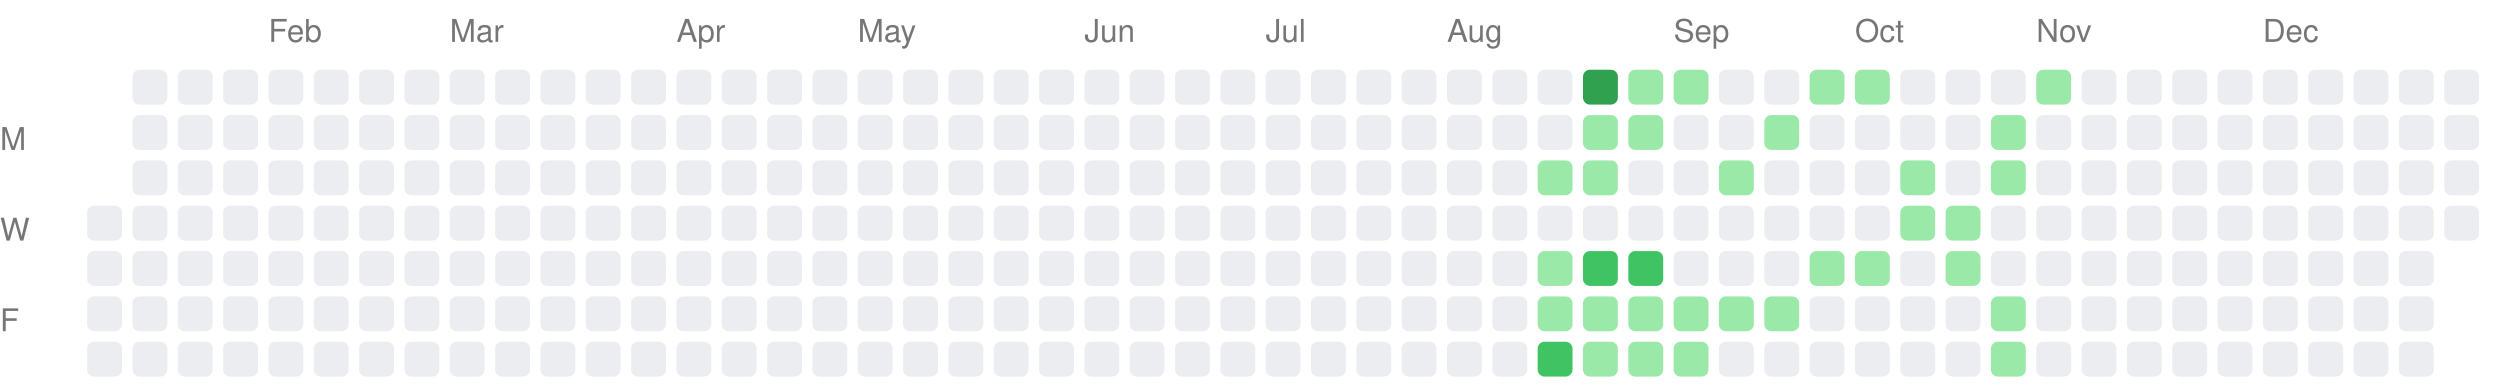
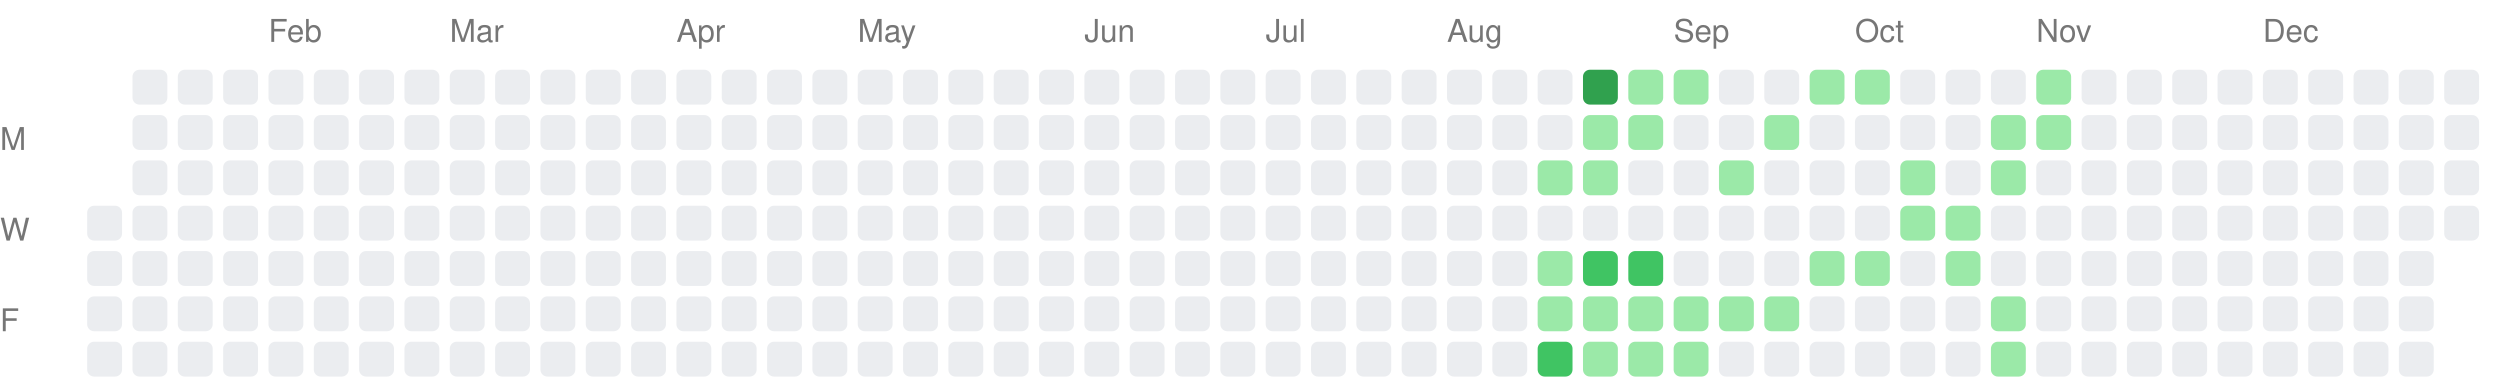
<svg xmlns="http://www.w3.org/2000/svg" width="717" height="111">
  <style>.month-label, .wday-label { font-family: -apple-system, BlinkMacSystemFont, "Segoe UI", Helvetica, Arial, sans-serif, "Apple Color Emoji", "Segoe UI Emoji"; font-size: 9px; fill: #767676; }</style>
  <text x="0" y="43" class="wday-label">M</text>
  <text x="0" y="69" class="wday-label">W</text>
  <text x="0" y="95" class="wday-label">F</text>
  <rect x="25" y="59" width="10" height="10" fill="#ebedf0" rx="2" ry="2" />
  <rect x="25" y="72" width="10" height="10" fill="#ebedf0" rx="2" ry="2" />
  <rect x="25" y="85" width="10" height="10" fill="#ebedf0" rx="2" ry="2" />
  <rect x="25" y="98" width="10" height="10" fill="#ebedf0" rx="2" ry="2" />
  <rect x="38" y="20" width="10" height="10" fill="#ebedf0" rx="2" ry="2" />
  <rect x="38" y="33" width="10" height="10" fill="#ebedf0" rx="2" ry="2" />
  <rect x="38" y="46" width="10" height="10" fill="#ebedf0" rx="2" ry="2" />
  <rect x="38" y="59" width="10" height="10" fill="#ebedf0" rx="2" ry="2" />
  <rect x="38" y="72" width="10" height="10" fill="#ebedf0" rx="2" ry="2" />
  <rect x="38" y="85" width="10" height="10" fill="#ebedf0" rx="2" ry="2" />
  <rect x="38" y="98" width="10" height="10" fill="#ebedf0" rx="2" ry="2" />
  <rect x="51" y="20" width="10" height="10" fill="#ebedf0" rx="2" ry="2" />
  <rect x="51" y="33" width="10" height="10" fill="#ebedf0" rx="2" ry="2" />
  <rect x="51" y="46" width="10" height="10" fill="#ebedf0" rx="2" ry="2" />
  <rect x="51" y="59" width="10" height="10" fill="#ebedf0" rx="2" ry="2" />
  <rect x="51" y="72" width="10" height="10" fill="#ebedf0" rx="2" ry="2" />
  <rect x="51" y="85" width="10" height="10" fill="#ebedf0" rx="2" ry="2" />
  <rect x="51" y="98" width="10" height="10" fill="#ebedf0" rx="2" ry="2" />
  <rect x="64" y="20" width="10" height="10" fill="#ebedf0" rx="2" ry="2" />
  <rect x="64" y="33" width="10" height="10" fill="#ebedf0" rx="2" ry="2" />
  <rect x="64" y="46" width="10" height="10" fill="#ebedf0" rx="2" ry="2" />
  <rect x="64" y="59" width="10" height="10" fill="#ebedf0" rx="2" ry="2" />
  <rect x="64" y="72" width="10" height="10" fill="#ebedf0" rx="2" ry="2" />
  <rect x="64" y="85" width="10" height="10" fill="#ebedf0" rx="2" ry="2" />
  <rect x="64" y="98" width="10" height="10" fill="#ebedf0" rx="2" ry="2" />
  <rect x="77" y="20" width="10" height="10" fill="#ebedf0" rx="2" ry="2" />
  <rect x="77" y="33" width="10" height="10" fill="#ebedf0" rx="2" ry="2" />
  <rect x="77" y="46" width="10" height="10" fill="#ebedf0" rx="2" ry="2" />
  <rect x="77" y="59" width="10" height="10" fill="#ebedf0" rx="2" ry="2" />
  <rect x="77" y="72" width="10" height="10" fill="#ebedf0" rx="2" ry="2" />
  <rect x="77" y="85" width="10" height="10" fill="#ebedf0" rx="2" ry="2" />
  <rect x="77" y="98" width="10" height="10" fill="#ebedf0" rx="2" ry="2" />
  <rect x="90" y="20" width="10" height="10" fill="#ebedf0" rx="2" ry="2" />
  <rect x="90" y="33" width="10" height="10" fill="#ebedf0" rx="2" ry="2" />
  <rect x="90" y="46" width="10" height="10" fill="#ebedf0" rx="2" ry="2" />
  <rect x="90" y="59" width="10" height="10" fill="#ebedf0" rx="2" ry="2" />
  <rect x="90" y="72" width="10" height="10" fill="#ebedf0" rx="2" ry="2" />
  <rect x="90" y="85" width="10" height="10" fill="#ebedf0" rx="2" ry="2" />
  <rect x="90" y="98" width="10" height="10" fill="#ebedf0" rx="2" ry="2" />
  <rect x="103" y="20" width="10" height="10" fill="#ebedf0" rx="2" ry="2" />
  <rect x="103" y="33" width="10" height="10" fill="#ebedf0" rx="2" ry="2" />
  <rect x="103" y="46" width="10" height="10" fill="#ebedf0" rx="2" ry="2" />
  <rect x="103" y="59" width="10" height="10" fill="#ebedf0" rx="2" ry="2" />
  <rect x="103" y="72" width="10" height="10" fill="#ebedf0" rx="2" ry="2" />
  <rect x="103" y="85" width="10" height="10" fill="#ebedf0" rx="2" ry="2" />
  <rect x="103" y="98" width="10" height="10" fill="#ebedf0" rx="2" ry="2" />
  <rect x="116" y="20" width="10" height="10" fill="#ebedf0" rx="2" ry="2" />
  <rect x="116" y="33" width="10" height="10" fill="#ebedf0" rx="2" ry="2" />
  <rect x="116" y="46" width="10" height="10" fill="#ebedf0" rx="2" ry="2" />
  <rect x="116" y="59" width="10" height="10" fill="#ebedf0" rx="2" ry="2" />
  <rect x="116" y="72" width="10" height="10" fill="#ebedf0" rx="2" ry="2" />
  <rect x="116" y="85" width="10" height="10" fill="#ebedf0" rx="2" ry="2" />
  <rect x="116" y="98" width="10" height="10" fill="#ebedf0" rx="2" ry="2" />
  <rect x="129" y="20" width="10" height="10" fill="#ebedf0" rx="2" ry="2" />
  <rect x="129" y="33" width="10" height="10" fill="#ebedf0" rx="2" ry="2" />
  <rect x="129" y="46" width="10" height="10" fill="#ebedf0" rx="2" ry="2" />
  <rect x="129" y="59" width="10" height="10" fill="#ebedf0" rx="2" ry="2" />
  <rect x="129" y="72" width="10" height="10" fill="#ebedf0" rx="2" ry="2" />
  <rect x="129" y="85" width="10" height="10" fill="#ebedf0" rx="2" ry="2" />
  <rect x="129" y="98" width="10" height="10" fill="#ebedf0" rx="2" ry="2" />
  <rect x="142" y="20" width="10" height="10" fill="#ebedf0" rx="2" ry="2" />
  <rect x="142" y="33" width="10" height="10" fill="#ebedf0" rx="2" ry="2" />
  <rect x="142" y="46" width="10" height="10" fill="#ebedf0" rx="2" ry="2" />
  <rect x="142" y="59" width="10" height="10" fill="#ebedf0" rx="2" ry="2" />
  <rect x="142" y="72" width="10" height="10" fill="#ebedf0" rx="2" ry="2" />
  <rect x="142" y="85" width="10" height="10" fill="#ebedf0" rx="2" ry="2" />
  <rect x="142" y="98" width="10" height="10" fill="#ebedf0" rx="2" ry="2" />
  <rect x="155" y="20" width="10" height="10" fill="#ebedf0" rx="2" ry="2" />
  <rect x="155" y="33" width="10" height="10" fill="#ebedf0" rx="2" ry="2" />
  <rect x="155" y="46" width="10" height="10" fill="#ebedf0" rx="2" ry="2" />
  <rect x="155" y="59" width="10" height="10" fill="#ebedf0" rx="2" ry="2" />
  <rect x="155" y="72" width="10" height="10" fill="#ebedf0" rx="2" ry="2" />
  <rect x="155" y="85" width="10" height="10" fill="#ebedf0" rx="2" ry="2" />
  <rect x="155" y="98" width="10" height="10" fill="#ebedf0" rx="2" ry="2" />
  <rect x="168" y="20" width="10" height="10" fill="#ebedf0" rx="2" ry="2" />
  <rect x="168" y="33" width="10" height="10" fill="#ebedf0" rx="2" ry="2" />
  <rect x="168" y="46" width="10" height="10" fill="#ebedf0" rx="2" ry="2" />
  <rect x="168" y="59" width="10" height="10" fill="#ebedf0" rx="2" ry="2" />
  <rect x="168" y="72" width="10" height="10" fill="#ebedf0" rx="2" ry="2" />
  <rect x="168" y="85" width="10" height="10" fill="#ebedf0" rx="2" ry="2" />
  <rect x="168" y="98" width="10" height="10" fill="#ebedf0" rx="2" ry="2" />
  <rect x="181" y="20" width="10" height="10" fill="#ebedf0" rx="2" ry="2" />
  <rect x="181" y="33" width="10" height="10" fill="#ebedf0" rx="2" ry="2" />
  <rect x="181" y="46" width="10" height="10" fill="#ebedf0" rx="2" ry="2" />
  <rect x="181" y="59" width="10" height="10" fill="#ebedf0" rx="2" ry="2" />
  <rect x="181" y="72" width="10" height="10" fill="#ebedf0" rx="2" ry="2" />
  <rect x="181" y="85" width="10" height="10" fill="#ebedf0" rx="2" ry="2" />
  <rect x="181" y="98" width="10" height="10" fill="#ebedf0" rx="2" ry="2" />
  <rect x="194" y="20" width="10" height="10" fill="#ebedf0" rx="2" ry="2" />
  <rect x="194" y="33" width="10" height="10" fill="#ebedf0" rx="2" ry="2" />
  <rect x="194" y="46" width="10" height="10" fill="#ebedf0" rx="2" ry="2" />
  <rect x="194" y="59" width="10" height="10" fill="#ebedf0" rx="2" ry="2" />
  <rect x="194" y="72" width="10" height="10" fill="#ebedf0" rx="2" ry="2" />
  <rect x="194" y="85" width="10" height="10" fill="#ebedf0" rx="2" ry="2" />
  <rect x="194" y="98" width="10" height="10" fill="#ebedf0" rx="2" ry="2" />
  <rect x="207" y="20" width="10" height="10" fill="#ebedf0" rx="2" ry="2" />
  <rect x="207" y="33" width="10" height="10" fill="#ebedf0" rx="2" ry="2" />
  <rect x="207" y="46" width="10" height="10" fill="#ebedf0" rx="2" ry="2" />
  <rect x="207" y="59" width="10" height="10" fill="#ebedf0" rx="2" ry="2" />
  <rect x="207" y="72" width="10" height="10" fill="#ebedf0" rx="2" ry="2" />
  <rect x="207" y="85" width="10" height="10" fill="#ebedf0" rx="2" ry="2" />
  <rect x="207" y="98" width="10" height="10" fill="#ebedf0" rx="2" ry="2" />
  <rect x="220" y="20" width="10" height="10" fill="#ebedf0" rx="2" ry="2" />
  <rect x="220" y="33" width="10" height="10" fill="#ebedf0" rx="2" ry="2" />
  <rect x="220" y="46" width="10" height="10" fill="#ebedf0" rx="2" ry="2" />
  <rect x="220" y="59" width="10" height="10" fill="#ebedf0" rx="2" ry="2" />
  <rect x="220" y="72" width="10" height="10" fill="#ebedf0" rx="2" ry="2" />
  <rect x="220" y="85" width="10" height="10" fill="#ebedf0" rx="2" ry="2" />
  <rect x="220" y="98" width="10" height="10" fill="#ebedf0" rx="2" ry="2" />
  <rect x="233" y="20" width="10" height="10" fill="#ebedf0" rx="2" ry="2" />
  <rect x="233" y="33" width="10" height="10" fill="#ebedf0" rx="2" ry="2" />
  <rect x="233" y="46" width="10" height="10" fill="#ebedf0" rx="2" ry="2" />
  <rect x="233" y="59" width="10" height="10" fill="#ebedf0" rx="2" ry="2" />
  <rect x="233" y="72" width="10" height="10" fill="#ebedf0" rx="2" ry="2" />
  <rect x="233" y="85" width="10" height="10" fill="#ebedf0" rx="2" ry="2" />
  <rect x="233" y="98" width="10" height="10" fill="#ebedf0" rx="2" ry="2" />
  <rect x="246" y="20" width="10" height="10" fill="#ebedf0" rx="2" ry="2" />
  <rect x="246" y="33" width="10" height="10" fill="#ebedf0" rx="2" ry="2" />
  <rect x="246" y="46" width="10" height="10" fill="#ebedf0" rx="2" ry="2" />
  <rect x="246" y="59" width="10" height="10" fill="#ebedf0" rx="2" ry="2" />
  <rect x="246" y="72" width="10" height="10" fill="#ebedf0" rx="2" ry="2" />
  <rect x="246" y="85" width="10" height="10" fill="#ebedf0" rx="2" ry="2" />
  <rect x="246" y="98" width="10" height="10" fill="#ebedf0" rx="2" ry="2" />
  <rect x="259" y="20" width="10" height="10" fill="#ebedf0" rx="2" ry="2" />
  <rect x="259" y="33" width="10" height="10" fill="#ebedf0" rx="2" ry="2" />
  <rect x="259" y="46" width="10" height="10" fill="#ebedf0" rx="2" ry="2" />
  <rect x="259" y="59" width="10" height="10" fill="#ebedf0" rx="2" ry="2" />
  <rect x="259" y="72" width="10" height="10" fill="#ebedf0" rx="2" ry="2" />
  <rect x="259" y="85" width="10" height="10" fill="#ebedf0" rx="2" ry="2" />
  <rect x="259" y="98" width="10" height="10" fill="#ebedf0" rx="2" ry="2" />
  <rect x="272" y="20" width="10" height="10" fill="#ebedf0" rx="2" ry="2" />
  <rect x="272" y="33" width="10" height="10" fill="#ebedf0" rx="2" ry="2" />
  <rect x="272" y="46" width="10" height="10" fill="#ebedf0" rx="2" ry="2" />
  <rect x="272" y="59" width="10" height="10" fill="#ebedf0" rx="2" ry="2" />
  <rect x="272" y="72" width="10" height="10" fill="#ebedf0" rx="2" ry="2" />
  <rect x="272" y="85" width="10" height="10" fill="#ebedf0" rx="2" ry="2" />
  <rect x="272" y="98" width="10" height="10" fill="#ebedf0" rx="2" ry="2" />
  <rect x="285" y="20" width="10" height="10" fill="#ebedf0" rx="2" ry="2" />
  <rect x="285" y="33" width="10" height="10" fill="#ebedf0" rx="2" ry="2" />
  <rect x="285" y="46" width="10" height="10" fill="#ebedf0" rx="2" ry="2" />
  <rect x="285" y="59" width="10" height="10" fill="#ebedf0" rx="2" ry="2" />
  <rect x="285" y="72" width="10" height="10" fill="#ebedf0" rx="2" ry="2" />
  <rect x="285" y="85" width="10" height="10" fill="#ebedf0" rx="2" ry="2" />
  <rect x="285" y="98" width="10" height="10" fill="#ebedf0" rx="2" ry="2" />
  <rect x="298" y="20" width="10" height="10" fill="#ebedf0" rx="2" ry="2" />
  <rect x="298" y="33" width="10" height="10" fill="#ebedf0" rx="2" ry="2" />
  <rect x="298" y="46" width="10" height="10" fill="#ebedf0" rx="2" ry="2" />
  <rect x="298" y="59" width="10" height="10" fill="#ebedf0" rx="2" ry="2" />
  <rect x="298" y="72" width="10" height="10" fill="#ebedf0" rx="2" ry="2" />
  <rect x="298" y="85" width="10" height="10" fill="#ebedf0" rx="2" ry="2" />
  <rect x="298" y="98" width="10" height="10" fill="#ebedf0" rx="2" ry="2" />
  <rect x="311" y="20" width="10" height="10" fill="#ebedf0" rx="2" ry="2" />
  <rect x="311" y="33" width="10" height="10" fill="#ebedf0" rx="2" ry="2" />
  <rect x="311" y="46" width="10" height="10" fill="#ebedf0" rx="2" ry="2" />
  <rect x="311" y="59" width="10" height="10" fill="#ebedf0" rx="2" ry="2" />
  <rect x="311" y="72" width="10" height="10" fill="#ebedf0" rx="2" ry="2" />
  <rect x="311" y="85" width="10" height="10" fill="#ebedf0" rx="2" ry="2" />
  <rect x="311" y="98" width="10" height="10" fill="#ebedf0" rx="2" ry="2" />
  <rect x="324" y="20" width="10" height="10" fill="#ebedf0" rx="2" ry="2" />
  <rect x="324" y="33" width="10" height="10" fill="#ebedf0" rx="2" ry="2" />
  <rect x="324" y="46" width="10" height="10" fill="#ebedf0" rx="2" ry="2" />
  <rect x="324" y="59" width="10" height="10" fill="#ebedf0" rx="2" ry="2" />
  <rect x="324" y="72" width="10" height="10" fill="#ebedf0" rx="2" ry="2" />
  <rect x="324" y="85" width="10" height="10" fill="#ebedf0" rx="2" ry="2" />
  <rect x="324" y="98" width="10" height="10" fill="#ebedf0" rx="2" ry="2" />
  <rect x="337" y="20" width="10" height="10" fill="#ebedf0" rx="2" ry="2" />
  <rect x="337" y="33" width="10" height="10" fill="#ebedf0" rx="2" ry="2" />
  <rect x="337" y="46" width="10" height="10" fill="#ebedf0" rx="2" ry="2" />
  <rect x="337" y="59" width="10" height="10" fill="#ebedf0" rx="2" ry="2" />
  <rect x="337" y="72" width="10" height="10" fill="#ebedf0" rx="2" ry="2" />
  <rect x="337" y="85" width="10" height="10" fill="#ebedf0" rx="2" ry="2" />
  <rect x="337" y="98" width="10" height="10" fill="#ebedf0" rx="2" ry="2" />
  <rect x="350" y="20" width="10" height="10" fill="#ebedf0" rx="2" ry="2" />
  <rect x="350" y="33" width="10" height="10" fill="#ebedf0" rx="2" ry="2" />
  <rect x="350" y="46" width="10" height="10" fill="#ebedf0" rx="2" ry="2" />
  <rect x="350" y="59" width="10" height="10" fill="#ebedf0" rx="2" ry="2" />
  <rect x="350" y="72" width="10" height="10" fill="#ebedf0" rx="2" ry="2" />
  <rect x="350" y="85" width="10" height="10" fill="#ebedf0" rx="2" ry="2" />
  <rect x="350" y="98" width="10" height="10" fill="#ebedf0" rx="2" ry="2" />
  <rect x="363" y="20" width="10" height="10" fill="#ebedf0" rx="2" ry="2" />
  <rect x="363" y="33" width="10" height="10" fill="#ebedf0" rx="2" ry="2" />
  <rect x="363" y="46" width="10" height="10" fill="#ebedf0" rx="2" ry="2" />
  <rect x="363" y="59" width="10" height="10" fill="#ebedf0" rx="2" ry="2" />
  <rect x="363" y="72" width="10" height="10" fill="#ebedf0" rx="2" ry="2" />
  <rect x="363" y="85" width="10" height="10" fill="#ebedf0" rx="2" ry="2" />
  <rect x="363" y="98" width="10" height="10" fill="#ebedf0" rx="2" ry="2" />
  <rect x="376" y="20" width="10" height="10" fill="#ebedf0" rx="2" ry="2" />
  <rect x="376" y="33" width="10" height="10" fill="#ebedf0" rx="2" ry="2" />
  <rect x="376" y="46" width="10" height="10" fill="#ebedf0" rx="2" ry="2" />
  <rect x="376" y="59" width="10" height="10" fill="#ebedf0" rx="2" ry="2" />
  <rect x="376" y="72" width="10" height="10" fill="#ebedf0" rx="2" ry="2" />
  <rect x="376" y="85" width="10" height="10" fill="#ebedf0" rx="2" ry="2" />
  <rect x="376" y="98" width="10" height="10" fill="#ebedf0" rx="2" ry="2" />
  <rect x="389" y="20" width="10" height="10" fill="#ebedf0" rx="2" ry="2" />
  <rect x="389" y="33" width="10" height="10" fill="#ebedf0" rx="2" ry="2" />
  <rect x="389" y="46" width="10" height="10" fill="#ebedf0" rx="2" ry="2" />
  <rect x="389" y="59" width="10" height="10" fill="#ebedf0" rx="2" ry="2" />
  <rect x="389" y="72" width="10" height="10" fill="#ebedf0" rx="2" ry="2" />
  <rect x="389" y="85" width="10" height="10" fill="#ebedf0" rx="2" ry="2" />
  <rect x="389" y="98" width="10" height="10" fill="#ebedf0" rx="2" ry="2" />
  <rect x="402" y="20" width="10" height="10" fill="#ebedf0" rx="2" ry="2" />
  <rect x="402" y="33" width="10" height="10" fill="#ebedf0" rx="2" ry="2" />
  <rect x="402" y="46" width="10" height="10" fill="#ebedf0" rx="2" ry="2" />
  <rect x="402" y="59" width="10" height="10" fill="#ebedf0" rx="2" ry="2" />
  <rect x="402" y="72" width="10" height="10" fill="#ebedf0" rx="2" ry="2" />
  <rect x="402" y="85" width="10" height="10" fill="#ebedf0" rx="2" ry="2" />
  <rect x="402" y="98" width="10" height="10" fill="#ebedf0" rx="2" ry="2" />
  <rect x="415" y="20" width="10" height="10" fill="#ebedf0" rx="2" ry="2" />
  <rect x="415" y="33" width="10" height="10" fill="#ebedf0" rx="2" ry="2" />
  <rect x="415" y="46" width="10" height="10" fill="#ebedf0" rx="2" ry="2" />
  <rect x="415" y="59" width="10" height="10" fill="#ebedf0" rx="2" ry="2" />
  <rect x="415" y="72" width="10" height="10" fill="#ebedf0" rx="2" ry="2" />
  <rect x="415" y="85" width="10" height="10" fill="#ebedf0" rx="2" ry="2" />
  <rect x="415" y="98" width="10" height="10" fill="#ebedf0" rx="2" ry="2" />
  <rect x="428" y="20" width="10" height="10" fill="#ebedf0" rx="2" ry="2" />
  <rect x="428" y="33" width="10" height="10" fill="#ebedf0" rx="2" ry="2" />
  <rect x="428" y="46" width="10" height="10" fill="#ebedf0" rx="2" ry="2" />
  <rect x="428" y="59" width="10" height="10" fill="#ebedf0" rx="2" ry="2" />
  <rect x="428" y="72" width="10" height="10" fill="#ebedf0" rx="2" ry="2" />
  <rect x="428" y="85" width="10" height="10" fill="#ebedf0" rx="2" ry="2" />
  <rect x="428" y="98" width="10" height="10" fill="#ebedf0" rx="2" ry="2" />
  <rect x="441" y="20" width="10" height="10" fill="#ebedf0" rx="2" ry="2" />
  <rect x="441" y="33" width="10" height="10" fill="#ebedf0" rx="2" ry="2" />
  <rect x="441" y="46" width="10" height="10" fill="#9be9a8" rx="2" ry="2" />
  <rect x="441" y="59" width="10" height="10" fill="#ebedf0" rx="2" ry="2" />
  <rect x="441" y="72" width="10" height="10" fill="#9be9a8" rx="2" ry="2" />
  <rect x="441" y="85" width="10" height="10" fill="#9be9a8" rx="2" ry="2" />
  <rect x="441" y="98" width="10" height="10" fill="#40c463" rx="2" ry="2" />
  <rect x="454" y="20" width="10" height="10" fill="#30a14e" rx="2" ry="2" />
  <rect x="454" y="33" width="10" height="10" fill="#9be9a8" rx="2" ry="2" />
  <rect x="454" y="46" width="10" height="10" fill="#9be9a8" rx="2" ry="2" />
  <rect x="454" y="59" width="10" height="10" fill="#ebedf0" rx="2" ry="2" />
  <rect x="454" y="72" width="10" height="10" fill="#40c463" rx="2" ry="2" />
  <rect x="454" y="85" width="10" height="10" fill="#9be9a8" rx="2" ry="2" />
  <rect x="454" y="98" width="10" height="10" fill="#9be9a8" rx="2" ry="2" />
  <rect x="467" y="20" width="10" height="10" fill="#9be9a8" rx="2" ry="2" />
  <rect x="467" y="33" width="10" height="10" fill="#9be9a8" rx="2" ry="2" />
  <rect x="467" y="46" width="10" height="10" fill="#ebedf0" rx="2" ry="2" />
  <rect x="467" y="59" width="10" height="10" fill="#ebedf0" rx="2" ry="2" />
  <rect x="467" y="72" width="10" height="10" fill="#40c463" rx="2" ry="2" />
  <rect x="467" y="85" width="10" height="10" fill="#9be9a8" rx="2" ry="2" />
  <rect x="467" y="98" width="10" height="10" fill="#9be9a8" rx="2" ry="2" />
  <rect x="480" y="20" width="10" height="10" fill="#9be9a8" rx="2" ry="2" />
  <rect x="480" y="33" width="10" height="10" fill="#ebedf0" rx="2" ry="2" />
  <rect x="480" y="46" width="10" height="10" fill="#ebedf0" rx="2" ry="2" />
  <rect x="480" y="59" width="10" height="10" fill="#ebedf0" rx="2" ry="2" />
  <rect x="480" y="72" width="10" height="10" fill="#ebedf0" rx="2" ry="2" />
  <rect x="480" y="85" width="10" height="10" fill="#9be9a8" rx="2" ry="2" />
  <rect x="480" y="98" width="10" height="10" fill="#9be9a8" rx="2" ry="2" />
  <rect x="493" y="20" width="10" height="10" fill="#ebedf0" rx="2" ry="2" />
  <rect x="493" y="33" width="10" height="10" fill="#ebedf0" rx="2" ry="2" />
  <rect x="493" y="46" width="10" height="10" fill="#9be9a8" rx="2" ry="2" />
  <rect x="493" y="59" width="10" height="10" fill="#ebedf0" rx="2" ry="2" />
  <rect x="493" y="72" width="10" height="10" fill="#ebedf0" rx="2" ry="2" />
  <rect x="493" y="85" width="10" height="10" fill="#9be9a8" rx="2" ry="2" />
  <rect x="493" y="98" width="10" height="10" fill="#ebedf0" rx="2" ry="2" />
  <rect x="506" y="20" width="10" height="10" fill="#ebedf0" rx="2" ry="2" />
  <rect x="506" y="33" width="10" height="10" fill="#9be9a8" rx="2" ry="2" />
  <rect x="506" y="46" width="10" height="10" fill="#ebedf0" rx="2" ry="2" />
  <rect x="506" y="59" width="10" height="10" fill="#ebedf0" rx="2" ry="2" />
  <rect x="506" y="72" width="10" height="10" fill="#ebedf0" rx="2" ry="2" />
  <rect x="506" y="85" width="10" height="10" fill="#9be9a8" rx="2" ry="2" />
  <rect x="506" y="98" width="10" height="10" fill="#ebedf0" rx="2" ry="2" />
  <rect x="519" y="20" width="10" height="10" fill="#9be9a8" rx="2" ry="2" />
  <rect x="519" y="33" width="10" height="10" fill="#ebedf0" rx="2" ry="2" />
  <rect x="519" y="46" width="10" height="10" fill="#ebedf0" rx="2" ry="2" />
  <rect x="519" y="59" width="10" height="10" fill="#ebedf0" rx="2" ry="2" />
  <rect x="519" y="72" width="10" height="10" fill="#9be9a8" rx="2" ry="2" />
  <rect x="519" y="85" width="10" height="10" fill="#ebedf0" rx="2" ry="2" />
  <rect x="519" y="98" width="10" height="10" fill="#ebedf0" rx="2" ry="2" />
  <rect x="532" y="20" width="10" height="10" fill="#9be9a8" rx="2" ry="2" />
  <rect x="532" y="33" width="10" height="10" fill="#ebedf0" rx="2" ry="2" />
  <rect x="532" y="46" width="10" height="10" fill="#ebedf0" rx="2" ry="2" />
  <rect x="532" y="59" width="10" height="10" fill="#ebedf0" rx="2" ry="2" />
  <rect x="532" y="72" width="10" height="10" fill="#9be9a8" rx="2" ry="2" />
  <rect x="532" y="85" width="10" height="10" fill="#ebedf0" rx="2" ry="2" />
  <rect x="532" y="98" width="10" height="10" fill="#ebedf0" rx="2" ry="2" />
  <rect x="545" y="20" width="10" height="10" fill="#ebedf0" rx="2" ry="2" />
  <rect x="545" y="33" width="10" height="10" fill="#ebedf0" rx="2" ry="2" />
  <rect x="545" y="46" width="10" height="10" fill="#9be9a8" rx="2" ry="2" />
  <rect x="545" y="59" width="10" height="10" fill="#9be9a8" rx="2" ry="2" />
  <rect x="545" y="72" width="10" height="10" fill="#ebedf0" rx="2" ry="2" />
  <rect x="545" y="85" width="10" height="10" fill="#ebedf0" rx="2" ry="2" />
  <rect x="545" y="98" width="10" height="10" fill="#ebedf0" rx="2" ry="2" />
  <rect x="558" y="20" width="10" height="10" fill="#ebedf0" rx="2" ry="2" />
  <rect x="558" y="33" width="10" height="10" fill="#ebedf0" rx="2" ry="2" />
  <rect x="558" y="46" width="10" height="10" fill="#ebedf0" rx="2" ry="2" />
  <rect x="558" y="59" width="10" height="10" fill="#9be9a8" rx="2" ry="2" />
  <rect x="558" y="72" width="10" height="10" fill="#9be9a8" rx="2" ry="2" />
  <rect x="558" y="85" width="10" height="10" fill="#ebedf0" rx="2" ry="2" />
  <rect x="558" y="98" width="10" height="10" fill="#ebedf0" rx="2" ry="2" />
  <rect x="571" y="20" width="10" height="10" fill="#ebedf0" rx="2" ry="2" />
  <rect x="571" y="33" width="10" height="10" fill="#9be9a8" rx="2" ry="2" />
  <rect x="571" y="46" width="10" height="10" fill="#9be9a8" rx="2" ry="2" />
  <rect x="571" y="59" width="10" height="10" fill="#ebedf0" rx="2" ry="2" />
  <rect x="571" y="72" width="10" height="10" fill="#ebedf0" rx="2" ry="2" />
  <rect x="571" y="85" width="10" height="10" fill="#9be9a8" rx="2" ry="2" />
  <rect x="571" y="98" width="10" height="10" fill="#9be9a8" rx="2" ry="2" />
  <rect x="584" y="20" width="10" height="10" fill="#9be9a8" rx="2" ry="2" />
-   <rect x="584" y="33" width="10" height="10" fill="#ebedf0" rx="2" ry="2" />
+   <rect x="584" y="33" width="10" height="10" fill="#9be9a8" rx="2" ry="2" />
  <rect x="584" y="46" width="10" height="10" fill="#ebedf0" rx="2" ry="2" />
  <rect x="584" y="59" width="10" height="10" fill="#ebedf0" rx="2" ry="2" />
  <rect x="584" y="72" width="10" height="10" fill="#ebedf0" rx="2" ry="2" />
  <rect x="584" y="85" width="10" height="10" fill="#ebedf0" rx="2" ry="2" />
  <rect x="584" y="98" width="10" height="10" fill="#ebedf0" rx="2" ry="2" />
  <rect x="597" y="20" width="10" height="10" fill="#ebedf0" rx="2" ry="2" />
  <rect x="597" y="33" width="10" height="10" fill="#ebedf0" rx="2" ry="2" />
  <rect x="597" y="46" width="10" height="10" fill="#ebedf0" rx="2" ry="2" />
  <rect x="597" y="59" width="10" height="10" fill="#ebedf0" rx="2" ry="2" />
  <rect x="597" y="72" width="10" height="10" fill="#ebedf0" rx="2" ry="2" />
  <rect x="597" y="85" width="10" height="10" fill="#ebedf0" rx="2" ry="2" />
  <rect x="597" y="98" width="10" height="10" fill="#ebedf0" rx="2" ry="2" />
  <rect x="610" y="20" width="10" height="10" fill="#ebedf0" rx="2" ry="2" />
  <rect x="610" y="33" width="10" height="10" fill="#ebedf0" rx="2" ry="2" />
  <rect x="610" y="46" width="10" height="10" fill="#ebedf0" rx="2" ry="2" />
  <rect x="610" y="59" width="10" height="10" fill="#ebedf0" rx="2" ry="2" />
  <rect x="610" y="72" width="10" height="10" fill="#ebedf0" rx="2" ry="2" />
  <rect x="610" y="85" width="10" height="10" fill="#ebedf0" rx="2" ry="2" />
  <rect x="610" y="98" width="10" height="10" fill="#ebedf0" rx="2" ry="2" />
  <rect x="623" y="20" width="10" height="10" fill="#ebedf0" rx="2" ry="2" />
  <rect x="623" y="33" width="10" height="10" fill="#ebedf0" rx="2" ry="2" />
  <rect x="623" y="46" width="10" height="10" fill="#ebedf0" rx="2" ry="2" />
  <rect x="623" y="59" width="10" height="10" fill="#ebedf0" rx="2" ry="2" />
  <rect x="623" y="72" width="10" height="10" fill="#ebedf0" rx="2" ry="2" />
  <rect x="623" y="85" width="10" height="10" fill="#ebedf0" rx="2" ry="2" />
  <rect x="623" y="98" width="10" height="10" fill="#ebedf0" rx="2" ry="2" />
  <rect x="636" y="20" width="10" height="10" fill="#ebedf0" rx="2" ry="2" />
  <rect x="636" y="33" width="10" height="10" fill="#ebedf0" rx="2" ry="2" />
  <rect x="636" y="46" width="10" height="10" fill="#ebedf0" rx="2" ry="2" />
  <rect x="636" y="59" width="10" height="10" fill="#ebedf0" rx="2" ry="2" />
  <rect x="636" y="72" width="10" height="10" fill="#ebedf0" rx="2" ry="2" />
  <rect x="636" y="85" width="10" height="10" fill="#ebedf0" rx="2" ry="2" />
  <rect x="636" y="98" width="10" height="10" fill="#ebedf0" rx="2" ry="2" />
  <rect x="649" y="20" width="10" height="10" fill="#ebedf0" rx="2" ry="2" />
  <rect x="649" y="33" width="10" height="10" fill="#ebedf0" rx="2" ry="2" />
  <rect x="649" y="46" width="10" height="10" fill="#ebedf0" rx="2" ry="2" />
  <rect x="649" y="59" width="10" height="10" fill="#ebedf0" rx="2" ry="2" />
  <rect x="649" y="72" width="10" height="10" fill="#ebedf0" rx="2" ry="2" />
  <rect x="649" y="85" width="10" height="10" fill="#ebedf0" rx="2" ry="2" />
  <rect x="649" y="98" width="10" height="10" fill="#ebedf0" rx="2" ry="2" />
  <rect x="662" y="20" width="10" height="10" fill="#ebedf0" rx="2" ry="2" />
  <rect x="662" y="33" width="10" height="10" fill="#ebedf0" rx="2" ry="2" />
  <rect x="662" y="46" width="10" height="10" fill="#ebedf0" rx="2" ry="2" />
  <rect x="662" y="59" width="10" height="10" fill="#ebedf0" rx="2" ry="2" />
  <rect x="662" y="72" width="10" height="10" fill="#ebedf0" rx="2" ry="2" />
  <rect x="662" y="85" width="10" height="10" fill="#ebedf0" rx="2" ry="2" />
  <rect x="662" y="98" width="10" height="10" fill="#ebedf0" rx="2" ry="2" />
  <rect x="675" y="20" width="10" height="10" fill="#ebedf0" rx="2" ry="2" />
  <rect x="675" y="33" width="10" height="10" fill="#ebedf0" rx="2" ry="2" />
  <rect x="675" y="46" width="10" height="10" fill="#ebedf0" rx="2" ry="2" />
  <rect x="675" y="59" width="10" height="10" fill="#ebedf0" rx="2" ry="2" />
  <rect x="675" y="72" width="10" height="10" fill="#ebedf0" rx="2" ry="2" />
  <rect x="675" y="85" width="10" height="10" fill="#ebedf0" rx="2" ry="2" />
  <rect x="675" y="98" width="10" height="10" fill="#ebedf0" rx="2" ry="2" />
  <rect x="688" y="20" width="10" height="10" fill="#ebedf0" rx="2" ry="2" />
  <rect x="688" y="33" width="10" height="10" fill="#ebedf0" rx="2" ry="2" />
  <rect x="688" y="46" width="10" height="10" fill="#ebedf0" rx="2" ry="2" />
  <rect x="688" y="59" width="10" height="10" fill="#ebedf0" rx="2" ry="2" />
  <rect x="688" y="72" width="10" height="10" fill="#ebedf0" rx="2" ry="2" />
  <rect x="688" y="85" width="10" height="10" fill="#ebedf0" rx="2" ry="2" />
  <rect x="688" y="98" width="10" height="10" fill="#ebedf0" rx="2" ry="2" />
  <rect x="701" y="20" width="10" height="10" fill="#ebedf0" rx="2" ry="2" />
  <rect x="701" y="33" width="10" height="10" fill="#ebedf0" rx="2" ry="2" />
  <rect x="701" y="46" width="10" height="10" fill="#ebedf0" rx="2" ry="2" />
  <rect x="701" y="59" width="10" height="10" fill="#ebedf0" rx="2" ry="2" />
  <text x="77" y="12" class="month-label">Feb</text>
  <text x="129" y="12" class="month-label">Mar</text>
  <text x="194" y="12" class="month-label">Apr</text>
  <text x="246" y="12" class="month-label">May</text>
  <text x="311" y="12" class="month-label">Jun</text>
  <text x="363" y="12" class="month-label">Jul</text>
  <text x="415" y="12" class="month-label">Aug</text>
  <text x="480" y="12" class="month-label">Sep</text>
  <text x="532" y="12" class="month-label">Oct</text>
  <text x="584" y="12" class="month-label">Nov</text>
  <text x="649" y="12" class="month-label">Dec</text>
</svg>
